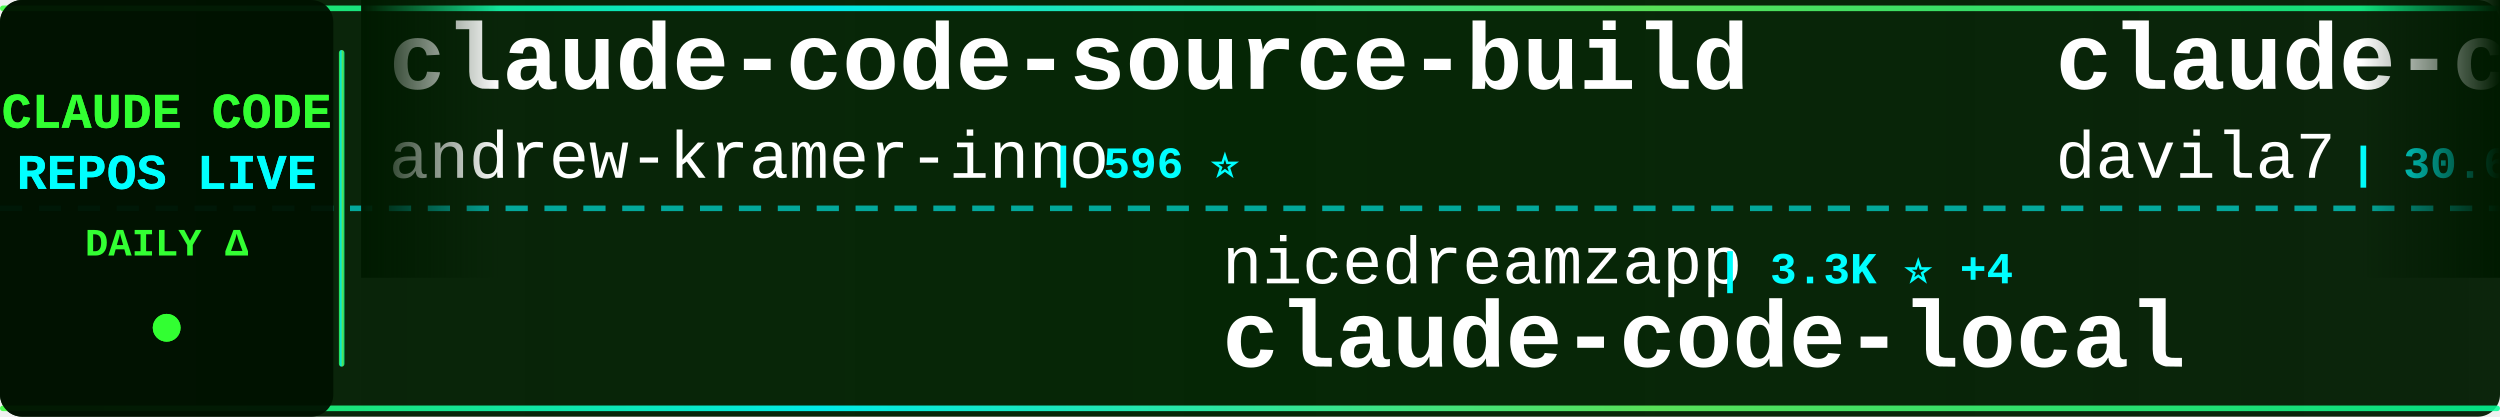
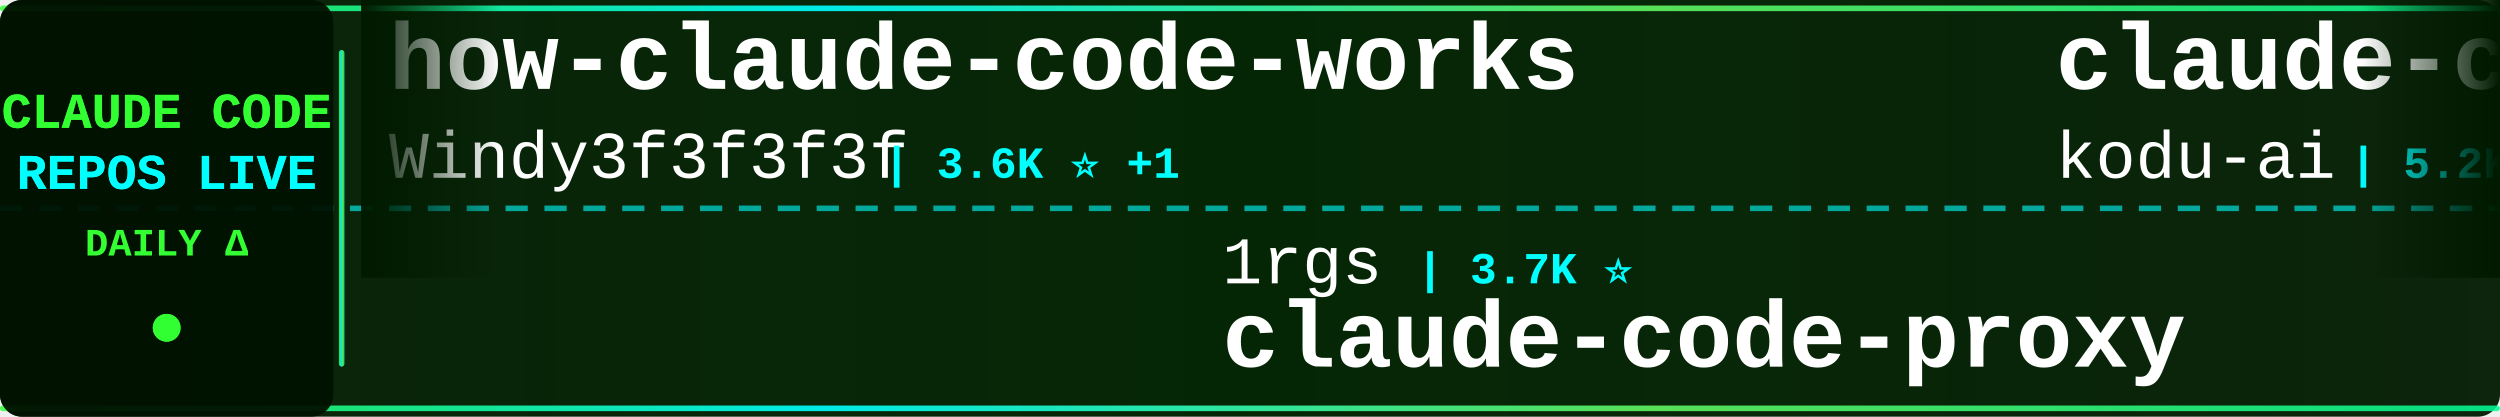
<svg xmlns="http://www.w3.org/2000/svg" width="900" height="150">
  <defs>
    <linearGradient id="tickerBg" x1="0%" y1="0%" x2="100%" y2="0%">
      <stop offset="0%" style="stop-color:#001a00;stop-opacity:0.95" />
      <stop offset="50%" style="stop-color:#002200;stop-opacity:0.98" />
      <stop offset="100%" style="stop-color:#001a00;stop-opacity:0.95" />
    </linearGradient>
    <linearGradient id="borderGrad" x1="0%" y1="0%" x2="100%" y2="0%">
      <stop offset="0%" style="stop-color:#33ff33;stop-opacity:0.85">
        <animate attributeName="stop-opacity" values="0.85;1;0.85" dur="2s" repeatCount="indefinite" />
      </stop>
      <stop offset="33%" style="stop-color:#00ffff;stop-opacity:0.9">
        <animate attributeName="stop-opacity" values="0.9;1;0.9" dur="2.2s" repeatCount="indefinite" />
      </stop>
      <stop offset="66%" style="stop-color:#66ff66;stop-opacity:0.85">
        <animate attributeName="stop-opacity" values="0.85;1;0.85" dur="1.8s" repeatCount="indefinite" />
      </stop>
      <stop offset="100%" style="stop-color:#00ff99;stop-opacity:0.85">
        <animate attributeName="stop-opacity" values="0.85;1;0.85" dur="2s" repeatCount="indefinite" />
      </stop>
    </linearGradient>
    <filter id="textGlow">
      <feGaussianBlur stdDeviation="0.1" result="coloredBlur" />
      <feMerge>
        <feMergeNode in="coloredBlur" />
        <feMergeNode in="SourceGraphic" />
      </feMerge>
    </filter>
    <filter id="metricGlow">
      <feGaussianBlur stdDeviation="0.2" result="coloredBlur" />
      <feMerge>
        <feMergeNode in="coloredBlur" />
        <feMergeNode in="SourceGraphic" />
      </feMerge>
    </filter>
    <linearGradient id="leftFade" x1="0%" y1="0%" x2="100%" y2="0%">
      <stop offset="0%" style="stop-color:#001a00;stop-opacity:1" />
      <stop offset="100%" style="stop-color:#001a00;stop-opacity:0" />
    </linearGradient>
    <linearGradient id="rightFade" x1="0%" y1="0%" x2="100%" y2="0%">
      <stop offset="0%" style="stop-color:#001a00;stop-opacity:0" />
      <stop offset="100%" style="stop-color:#001a00;stop-opacity:1" />
    </linearGradient>
  </defs>
  <rect width="900" height="150" fill="url(#tickerBg)" rx="8" />
  <rect x="0" y="2" width="900" height="2" fill="url(#borderGrad)" rx="1" />
  <rect x="0" y="146" width="900" height="2" fill="url(#borderGrad)" rx="1" />
  <line x1="0" y1="75" x2="900" y2="75" stroke="#00ffff" stroke-width="2" stroke-dasharray="8 6" opacity="0.6" />
  <rect x="0" y="0" width="120" height="150" fill="#001100" opacity="0.95" rx="8" />
  <text x="60" y="46" font-family="'Courier New', monospace" font-size="18" font-weight="bold" fill="#33ff33" text-anchor="middle" filter="url(#textGlow)">
    CLAUDE CODE
  </text>
  <text x="60" y="68" font-family="'Courier New', monospace" font-size="18" font-weight="bold" fill="#00ffff" text-anchor="middle" filter="url(#textGlow)">
    REPOS LIVE
  </text>
  <text x="60" y="92" font-family="'Courier New', monospace" font-size="14" font-weight="bold" fill="#33ff33" text-anchor="middle">
    DAILY Δ
  </text>
  <circle cx="60" cy="118" r="5" fill="#33ff33" filter="url(#metricGlow)">
    <animate attributeName="r" values="4;6;4" dur="1.5s" repeatCount="indefinite" />
    <animate attributeName="opacity" values="0.6;1;0.6" dur="1.5s" repeatCount="indefinite" />
  </circle>
  <rect x="122" y="18" width="2" height="114" fill="url(#borderGrad)" rx="1" />
  <clipPath id="tickerClip">
    <rect x="130" y="0" width="770" height="150" />
  </clipPath>
  <g clip-path="url(#tickerClip)">
    <g id="tickerItems">
      <animateTransform attributeName="transform" attributeType="XML" type="translate" from="0 0" to="-3000 0" dur="54s" repeatCount="indefinite" />
      <g transform="translate(0, 0)">
-         <text x="140" y="32" font-family="'Courier New', monospace" font-size="34" font-weight="bold" fill="#ffffff">claude-code-source-build</text>
-         <text x="140" y="64" font-family="'Courier New', monospace" font-size="24" font-weight="normal" fill="#ffffff" opacity="1.0">andrew-kramer-inno</text>
-         <text x="378" y="64" font-family="'Courier New', monospace" font-size="16" font-weight="bold" fill="#00ffff"> | 596 ⭐</text>
+         <text x="140" y="32" font-family="'Courier New', monospace" font-size="34" font-weight="bold" fill="#ffffff">how-claude-code-works</text>
+         <text x="140" y="64" font-family="'Courier New', monospace" font-size="24" font-weight="normal" fill="#ffffff" opacity="1.0">Windy3f3f3f3f</text>
+         <text x="318" y="64" font-family="'Courier New', monospace" font-size="16" font-weight="bold" fill="#00ffff"> | 3.6K ⭐ +1</text>
      </g>
      <g transform="translate(300, 0)">
-         <text x="140" y="102" font-family="'Courier New', monospace" font-size="24" font-weight="normal" fill="#ffffff" opacity="1.0">nicedreamzapp</text>
-         <text x="318" y="102" font-family="'Courier New', monospace" font-size="16" font-weight="bold" fill="#00ffff"> | 3.3K ⭐ +4</text>
-         <text x="140" y="132" font-family="'Courier New', monospace" font-size="34" font-weight="bold" fill="#ffffff">claude-code-local</text>
+         <text x="140" y="102" font-family="'Courier New', monospace" font-size="24" font-weight="normal" fill="#ffffff" opacity="1.0">1rgs</text>
+         <text x="210" y="102" font-family="'Courier New', monospace" font-size="16" font-weight="bold" fill="#00ffff"> | 3.7K ⭐</text>
+         <text x="140" y="132" font-family="'Courier New', monospace" font-size="34" font-weight="bold" fill="#ffffff">claude-code-proxy</text>
      </g>
      <g transform="translate(600, 0)">
-         <text x="140" y="32" font-family="'Courier New', monospace" font-size="34" font-weight="bold" fill="#ffffff">claude-code-templates</text>
-         <text x="140" y="64" font-family="'Courier New', monospace" font-size="24" font-weight="normal" fill="#ffffff" opacity="1.0">davila7</text>
-         <text x="246" y="64" font-family="'Courier New', monospace" font-size="16" font-weight="bold" fill="#00ffff"> | 30.6K ⭐</text>
+         <text x="140" y="32" font-family="'Courier New', monospace" font-size="34" font-weight="bold" fill="#ffffff">claude-coder</text>
+         <text x="140" y="64" font-family="'Courier New', monospace" font-size="24" font-weight="normal" fill="#ffffff" opacity="1.0">kodu-ai</text>
+         <text x="246" y="64" font-family="'Courier New', monospace" font-size="16" font-weight="bold" fill="#00ffff"> | 5.2K ⭐</text>
      </g>
      <g transform="translate(900, 0)">
-         <text x="140" y="102" font-family="'Courier New', monospace" font-size="24" font-weight="normal" fill="#ffffff" opacity="1.0">VoltAgent</text>
-         <text x="270" y="102" font-family="'Courier New', monospace" font-size="16" font-weight="bold" fill="#00ffff"> | 25.0K ⭐ +8</text>
-         <text x="140" y="132" font-family="'Courier New', monospace" font-size="34" font-weight="bold" fill="#ffffff">awesome-claude-code-suba...</text>
+         <text x="140" y="102" font-family="'Courier New', monospace" font-size="24" font-weight="normal" fill="#ffffff" opacity="1.0">frankbria</text>
+         <text x="270" y="102" font-family="'Courier New', monospace" font-size="16" font-weight="bold" fill="#00ffff"> | 9.6K ⭐ +1</text>
+         <text x="140" y="132" font-family="'Courier New', monospace" font-size="34" font-weight="bold" fill="#ffffff">ralph-claude-code</text>
      </g>
      <g transform="translate(1200, 0)">
-         <text x="140" y="32" font-family="'Courier New', monospace" font-size="34" font-weight="bold" fill="#ffffff">Claude-Code-Game-Studios</text>
-         <text x="140" y="64" font-family="'Courier New', monospace" font-size="24" font-weight="normal" fill="#ffffff" opacity="1.0">Donchitos</text>
-         <text x="270" y="64" font-family="'Courier New', monospace" font-size="16" font-weight="bold" fill="#00ffff"> | 24.9K ⭐ +3</text>
+         <text x="140" y="32" font-family="'Courier New', monospace" font-size="34" font-weight="bold" fill="#ffffff">Claude-Code</text>
+         <text x="140" y="64" font-family="'Courier New', monospace" font-size="24" font-weight="normal" fill="#ffffff" opacity="1.0">KPR111</text>
+         <text x="234" y="64" font-family="'Courier New', monospace" font-size="16" font-weight="bold" fill="#00ffff"> | 18 ⭐</text>
      </g>
      <g transform="translate(1500, 0)">
-         <text x="140" y="102" font-family="'Courier New', monospace" font-size="24" font-weight="normal" fill="#ffffff" opacity="1.0">rohitg00</text>
-         <text x="258" y="102" font-family="'Courier New', monospace" font-size="16" font-weight="bold" fill="#00ffff"> | 2.6K ⭐ +2</text>
-         <text x="140" y="132" font-family="'Courier New', monospace" font-size="34" font-weight="bold" fill="#ffffff">awesome-claude-code-tool...</text>
+         <text x="140" y="102" font-family="'Courier New', monospace" font-size="24" font-weight="normal" fill="#ffffff" opacity="1.0">shareAI-lab</text>
+         <text x="294" y="102" font-family="'Courier New', monospace" font-size="16" font-weight="bold" fill="#00ffff"> | 76.5K ⭐ +2</text>
+         <text x="140" y="132" font-family="'Courier New', monospace" font-size="34" font-weight="bold" fill="#ffffff">learn-claude-code</text>
      </g>
      <g transform="translate(1800, 0)">
-         <text x="140" y="32" font-family="'Courier New', monospace" font-size="34" font-weight="bold" fill="#ffffff">sc-claude-code-files</text>
-         <text x="140" y="64" font-family="'Courier New', monospace" font-size="24" font-weight="normal" fill="#ffffff" opacity="1.0">https-deeplearning-ai</text>
-         <text x="414" y="64" font-family="'Courier New', monospace" font-size="16" font-weight="bold" fill="#00ffff"> | 547 ⭐</text>
+         <text x="140" y="32" font-family="'Courier New', monospace" font-size="34" font-weight="bold" fill="#ffffff">Claude-Code-Source-Study</text>
+         <text x="140" y="64" font-family="'Courier New', monospace" font-size="24" font-weight="normal" fill="#ffffff" opacity="1.0">luyao618</text>
+         <text x="258" y="64" font-family="'Courier New', monospace" font-size="16" font-weight="bold" fill="#00ffff"> | 1.7K ⭐</text>
      </g>
      <g transform="translate(2100, 0)">
-         <text x="140" y="102" font-family="'Courier New', monospace" font-size="24" font-weight="normal" fill="#ffffff" opacity="1.0">hangsman</text>
-         <text x="258" y="102" font-family="'Courier New', monospace" font-size="16" font-weight="bold" fill="#00ffff"> | 793 ⭐ -1</text>
-         <text x="140" y="132" font-family="'Courier New', monospace" font-size="34" font-weight="bold" fill="#ffffff">claude-code-source</text>
+         <text x="140" y="102" font-family="'Courier New', monospace" font-size="24" font-weight="normal" fill="#ffffff" opacity="1.0">fuergaosi233</text>
+         <text x="306" y="102" font-family="'Courier New', monospace" font-size="16" font-weight="bold" fill="#00ffff"> | 2.8K ⭐ +2</text>
+         <text x="140" y="132" font-family="'Courier New', monospace" font-size="34" font-weight="bold" fill="#ffffff">claude-code-proxy</text>
      </g>
      <g transform="translate(2400, 0)">
-         <text x="140" y="32" font-family="'Courier New', monospace" font-size="34" font-weight="bold" fill="#ffffff">claude-code-source</text>
-         <text x="140" y="64" font-family="'Courier New', monospace" font-size="24" font-weight="normal" fill="#ffffff" opacity="1.0">JrCx7scC</text>
-         <text x="258" y="64" font-family="'Courier New', monospace" font-size="16" font-weight="bold" fill="#00ffff"> | 376 ⭐</text>
+         <text x="140" y="32" font-family="'Courier New', monospace" font-size="34" font-weight="bold" fill="#ffffff">claude-code-hooks-master...</text>
+         <text x="140" y="64" font-family="'Courier New', monospace" font-size="24" font-weight="normal" fill="#ffffff" opacity="1.0">disler</text>
+         <text x="234" y="64" font-family="'Courier New', monospace" font-size="16" font-weight="bold" fill="#00ffff"> | 3.9K ⭐</text>
      </g>
      <g transform="translate(2700, 0)">
-         <text x="140" y="102" font-family="'Courier New', monospace" font-size="24" font-weight="normal" fill="#ffffff" opacity="1.0">ccplugins</text>
-         <text x="270" y="102" font-family="'Courier New', monospace" font-size="16" font-weight="bold" fill="#00ffff"> | 935 ⭐</text>
-         <text x="140" y="132" font-family="'Courier New', monospace" font-size="34" font-weight="bold" fill="#ffffff">awesome-claude-code-plug...</text>
+         <text x="140" y="102" font-family="'Courier New', monospace" font-size="24" font-weight="normal" fill="#ffffff" opacity="1.0">liuup</text>
+         <text x="222" y="102" font-family="'Courier New', monospace" font-size="16" font-weight="bold" fill="#00ffff"> | 3.9K ⭐ +2</text>
+         <text x="140" y="132" font-family="'Courier New', monospace" font-size="34" font-weight="bold" fill="#ffffff">claude-code-analysis</text>
      </g>
      <g transform="translate(3000, 0)">
-         <text x="140" y="32" font-family="'Courier New', monospace" font-size="34" font-weight="bold" fill="#ffffff">claude-code-source-build</text>
-         <text x="140" y="64" font-family="'Courier New', monospace" font-size="24" font-weight="normal" fill="#ffffff" opacity="1.0">andrew-kramer-inno</text>
-         <text x="378" y="64" font-family="'Courier New', monospace" font-size="16" font-weight="bold" fill="#00ffff"> | 596 ⭐</text>
+         <text x="140" y="32" font-family="'Courier New', monospace" font-size="34" font-weight="bold" fill="#ffffff">how-claude-code-works</text>
+         <text x="140" y="64" font-family="'Courier New', monospace" font-size="24" font-weight="normal" fill="#ffffff" opacity="1.0">Windy3f3f3f3f</text>
+         <text x="318" y="64" font-family="'Courier New', monospace" font-size="16" font-weight="bold" fill="#00ffff"> | 3.6K ⭐ +1</text>
      </g>
      <g transform="translate(3300, 0)">
-         <text x="140" y="102" font-family="'Courier New', monospace" font-size="24" font-weight="normal" fill="#ffffff" opacity="1.0">nicedreamzapp</text>
-         <text x="318" y="102" font-family="'Courier New', monospace" font-size="16" font-weight="bold" fill="#00ffff"> | 3.3K ⭐ +4</text>
-         <text x="140" y="132" font-family="'Courier New', monospace" font-size="34" font-weight="bold" fill="#ffffff">claude-code-local</text>
+         <text x="140" y="102" font-family="'Courier New', monospace" font-size="24" font-weight="normal" fill="#ffffff" opacity="1.0">1rgs</text>
+         <text x="210" y="102" font-family="'Courier New', monospace" font-size="16" font-weight="bold" fill="#00ffff"> | 3.7K ⭐</text>
+         <text x="140" y="132" font-family="'Courier New', monospace" font-size="34" font-weight="bold" fill="#ffffff">claude-code-proxy</text>
      </g>
      <g transform="translate(3600, 0)">
-         <text x="140" y="32" font-family="'Courier New', monospace" font-size="34" font-weight="bold" fill="#ffffff">claude-code-templates</text>
-         <text x="140" y="64" font-family="'Courier New', monospace" font-size="24" font-weight="normal" fill="#ffffff" opacity="1.0">davila7</text>
-         <text x="246" y="64" font-family="'Courier New', monospace" font-size="16" font-weight="bold" fill="#00ffff"> | 30.6K ⭐</text>
+         <text x="140" y="32" font-family="'Courier New', monospace" font-size="34" font-weight="bold" fill="#ffffff">claude-coder</text>
+         <text x="140" y="64" font-family="'Courier New', monospace" font-size="24" font-weight="normal" fill="#ffffff" opacity="1.0">kodu-ai</text>
+         <text x="246" y="64" font-family="'Courier New', monospace" font-size="16" font-weight="bold" fill="#00ffff"> | 5.2K ⭐</text>
      </g>
      <g transform="translate(3900, 0)">
-         <text x="140" y="102" font-family="'Courier New', monospace" font-size="24" font-weight="normal" fill="#ffffff" opacity="1.0">VoltAgent</text>
-         <text x="270" y="102" font-family="'Courier New', monospace" font-size="16" font-weight="bold" fill="#00ffff"> | 25.0K ⭐ +8</text>
-         <text x="140" y="132" font-family="'Courier New', monospace" font-size="34" font-weight="bold" fill="#ffffff">awesome-claude-code-suba...</text>
+         <text x="140" y="102" font-family="'Courier New', monospace" font-size="24" font-weight="normal" fill="#ffffff" opacity="1.0">frankbria</text>
+         <text x="270" y="102" font-family="'Courier New', monospace" font-size="16" font-weight="bold" fill="#00ffff"> | 9.6K ⭐ +1</text>
+         <text x="140" y="132" font-family="'Courier New', monospace" font-size="34" font-weight="bold" fill="#ffffff">ralph-claude-code</text>
      </g>
    </g>
  </g>
  <rect x="130" y="0" width="50" height="100" fill="url(#leftFade)" />
  <rect x="850" y="0" width="50" height="100" fill="url(#rightFade)" />
</svg>
